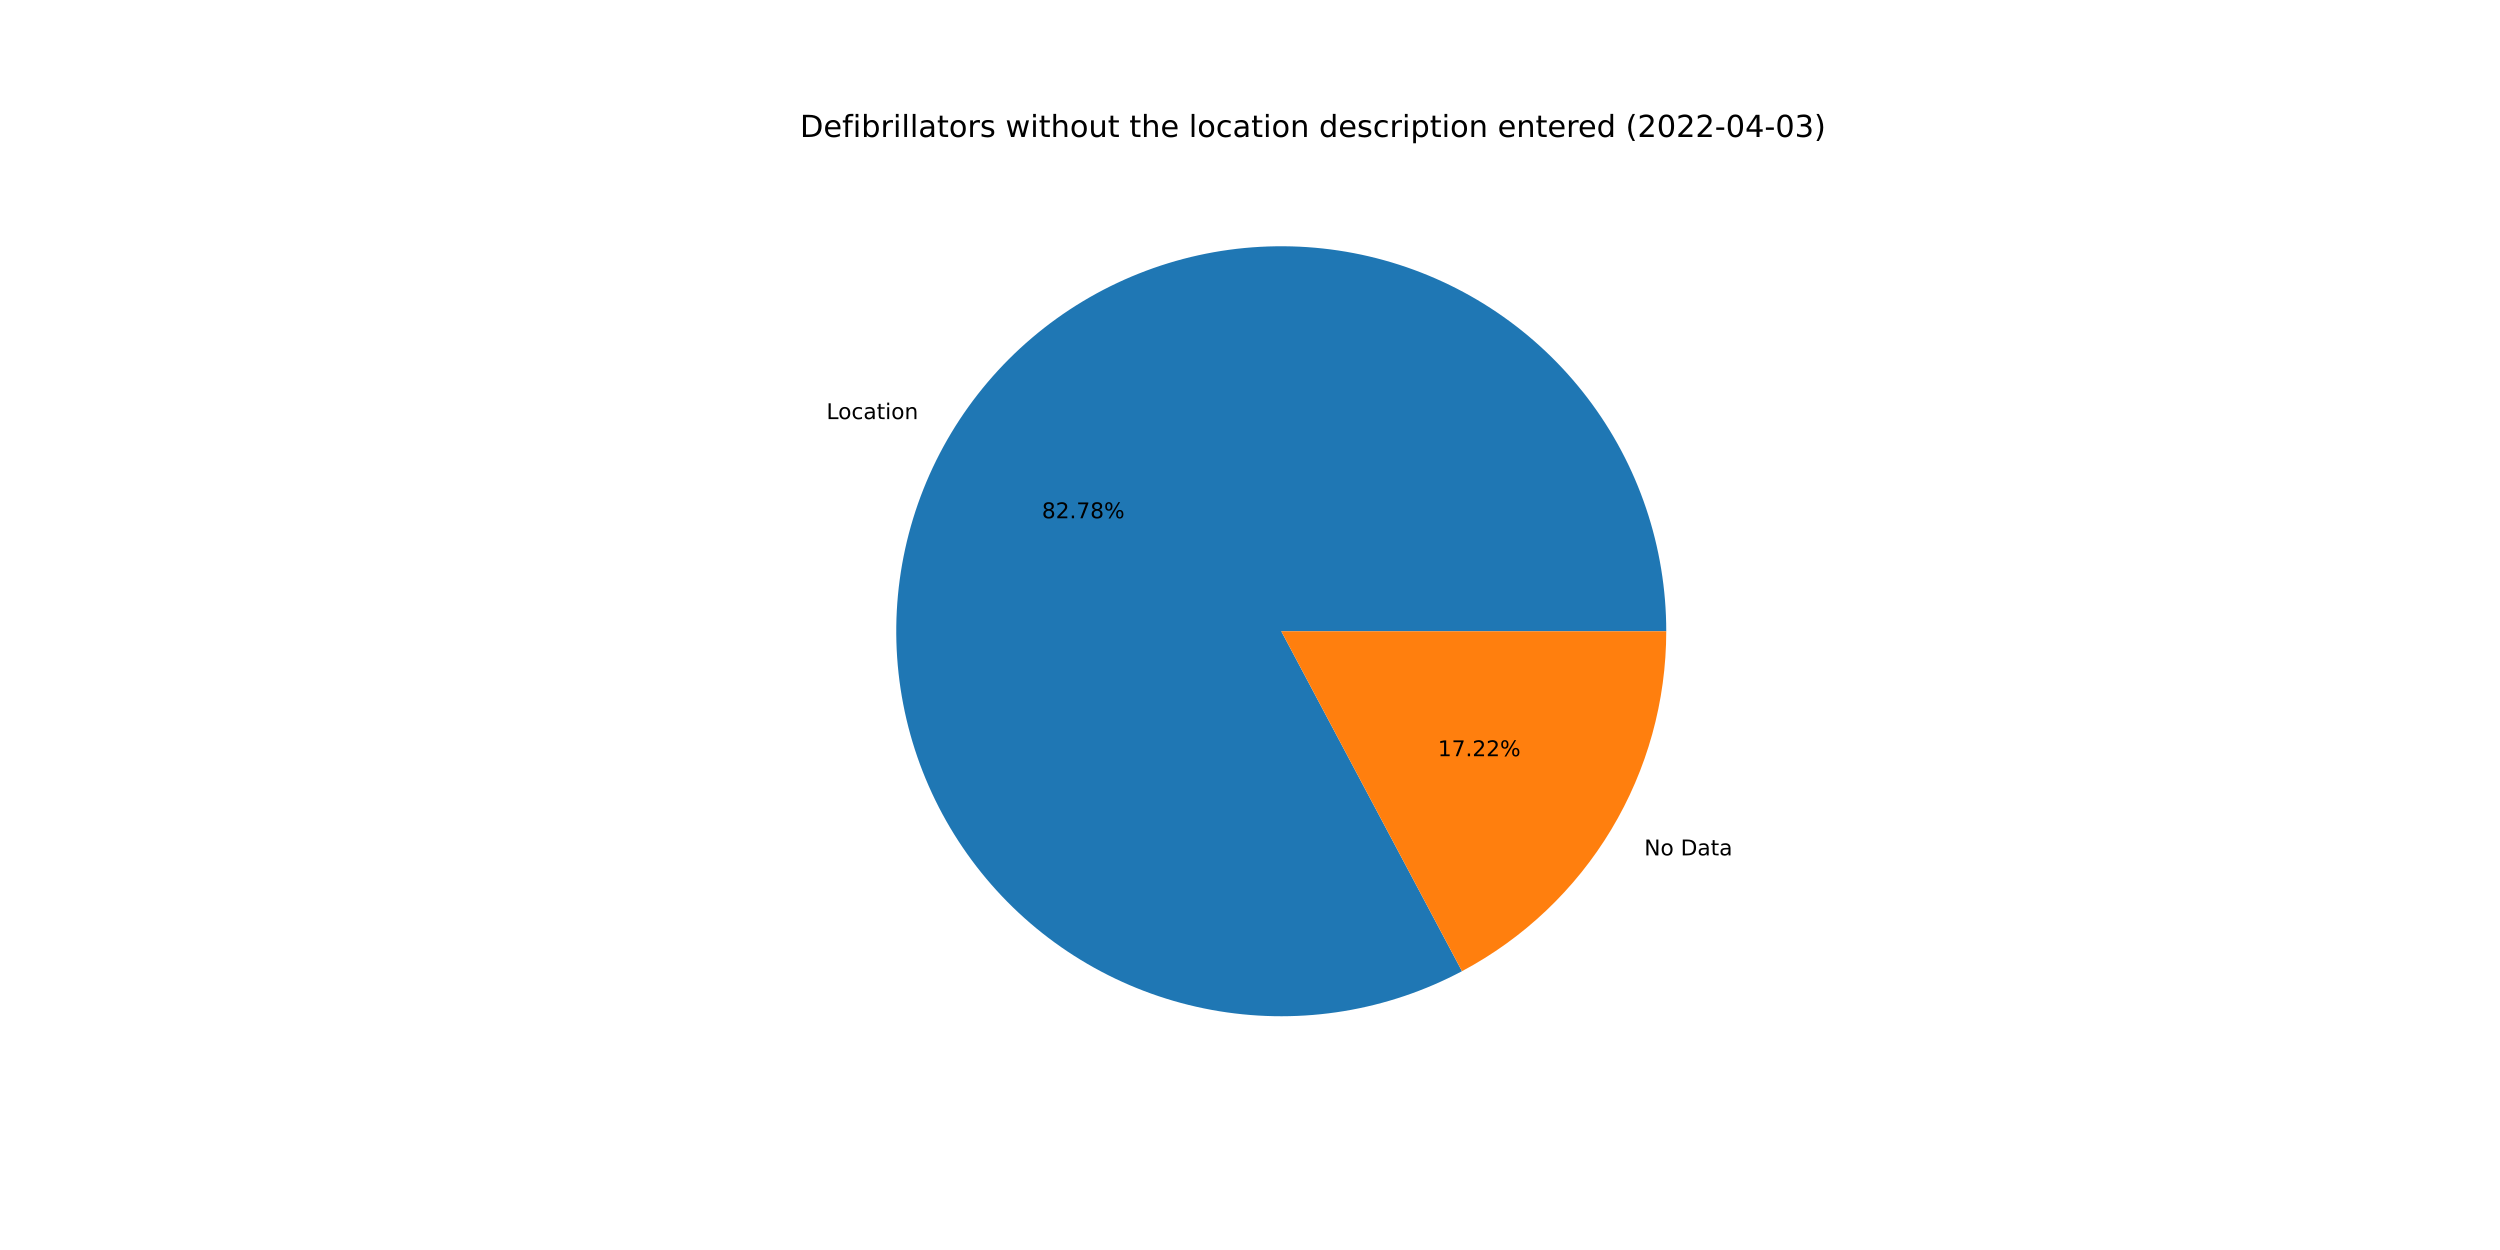
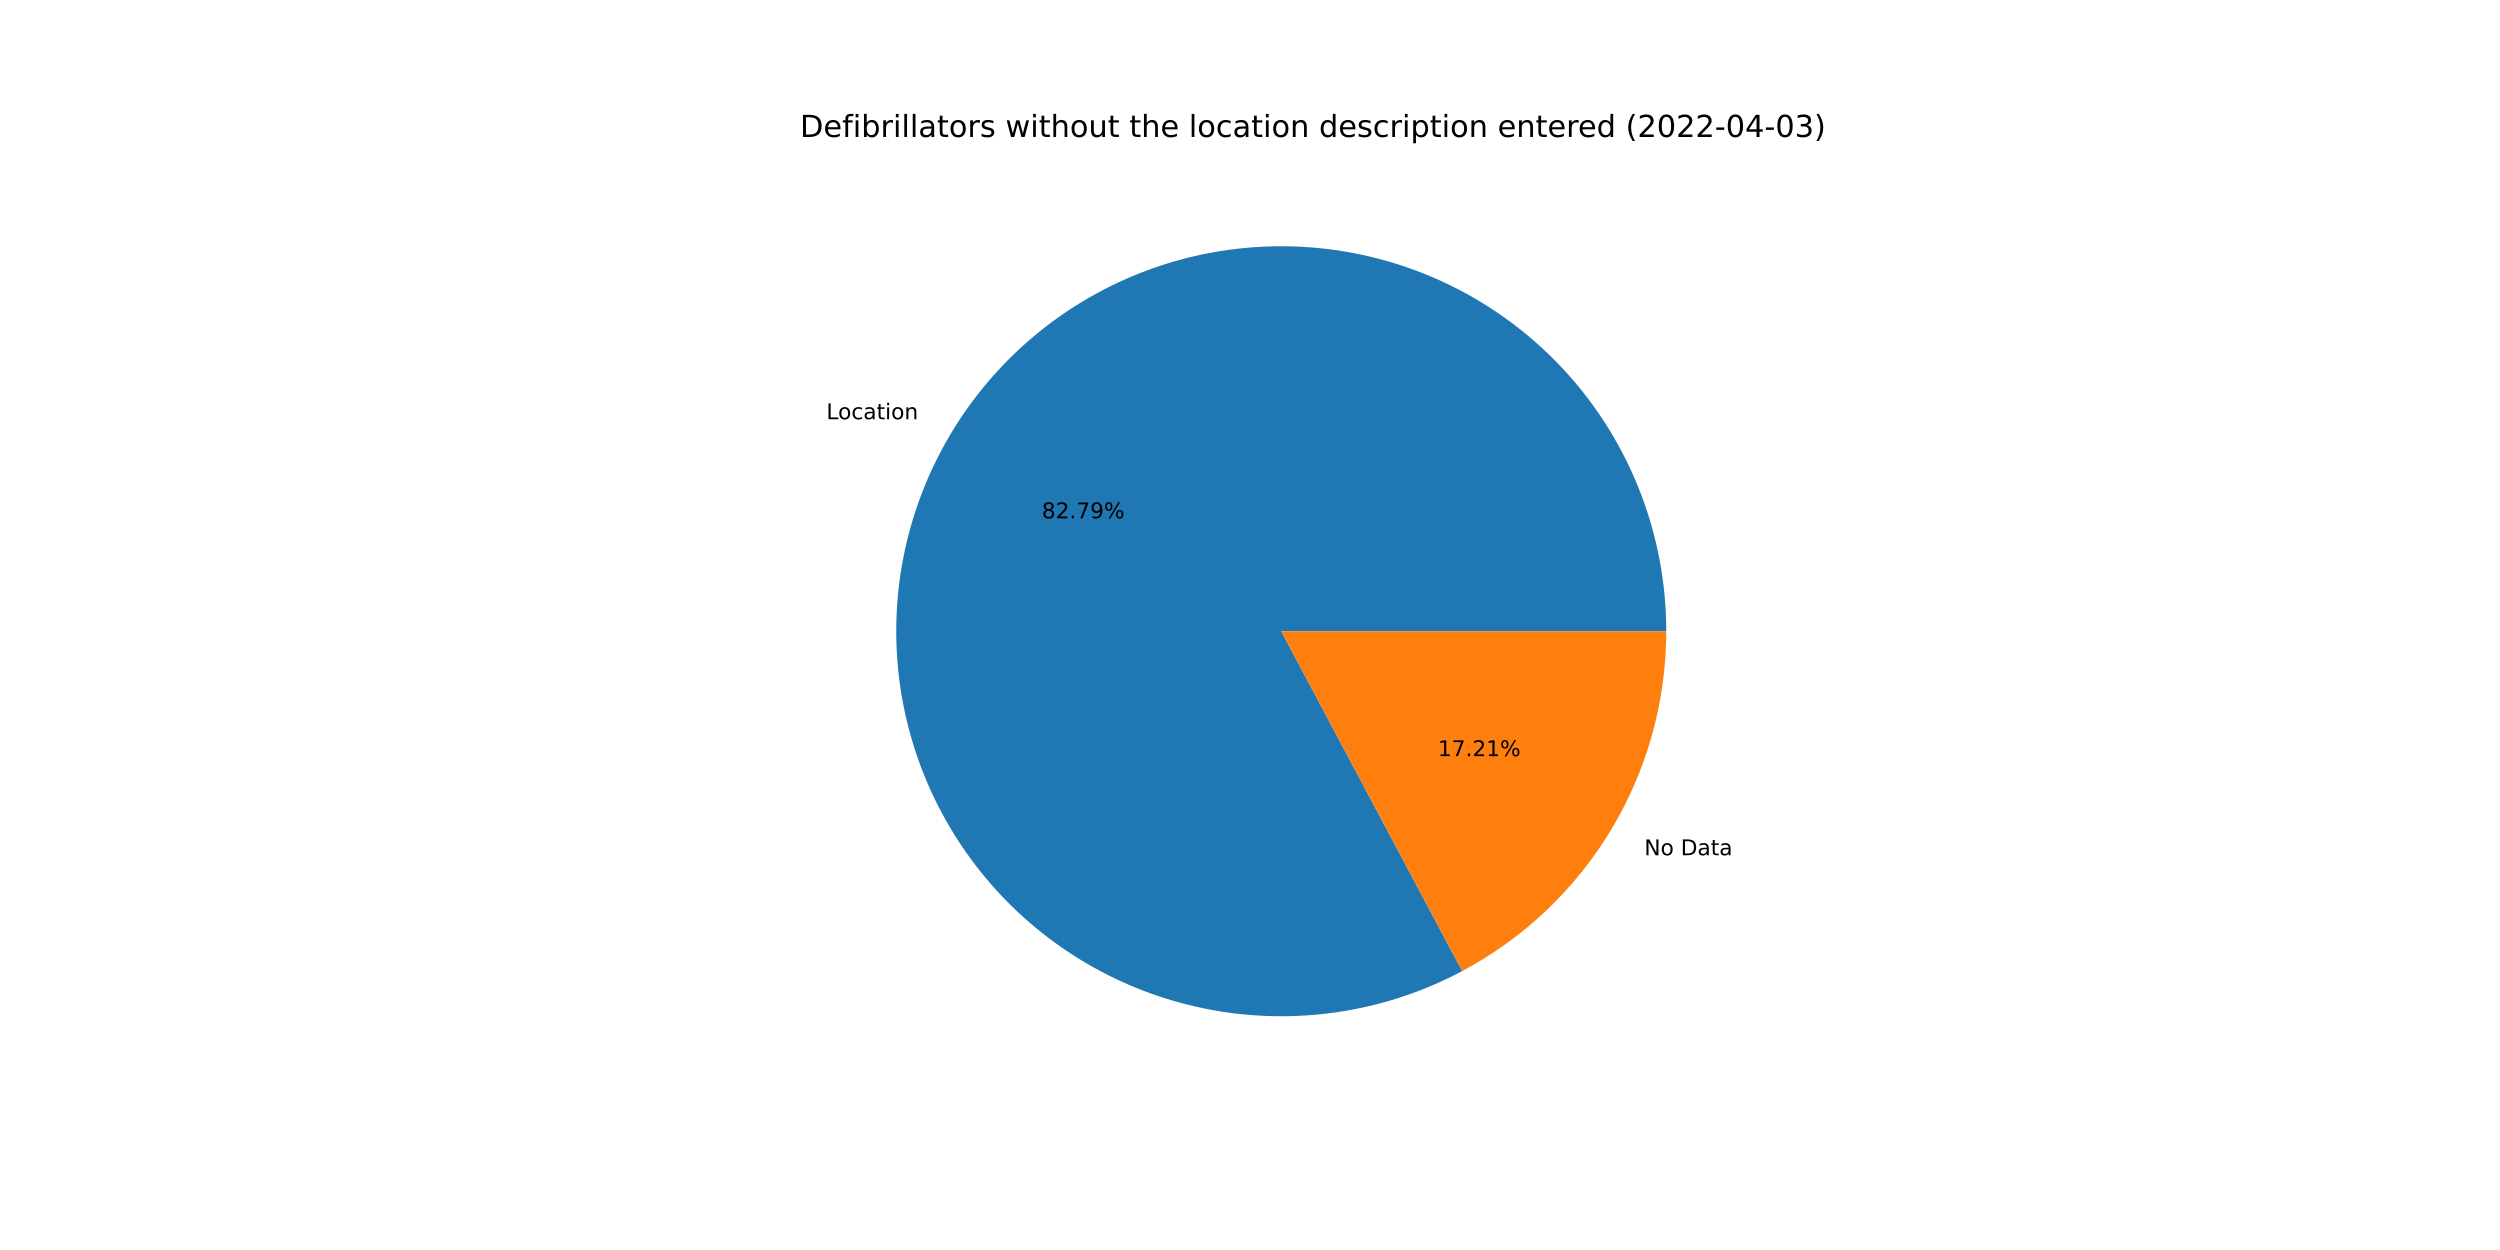
<svg xmlns="http://www.w3.org/2000/svg" xmlns:xlink="http://www.w3.org/1999/xlink" width="1152pt" height="576pt" viewBox="0 0 1152 576" version="1.1">
  <defs>
    <style type="text/css">*{stroke-linejoin: round; stroke-linecap: butt}</style>
  </defs>
  <g id="figure_1">
    <g id="patch_1">
      <path d="M 0 576  L 1152 576  L 1152 0  L 0 0  z " style="fill: #ffffff" />
    </g>
    <g id="axes_1">
      <g id="patch_2">
-         <path d="M 767.808 290.88  C 767.808 271.615 764.67 252.478 758.517 234.222  C 752.365 215.965 743.279 198.833 731.618 183.497  C 719.957 168.162 705.876 154.828 689.928 144.02  C 673.98 133.212 656.378 125.074 637.814 119.925  C 619.249 114.776 599.97 112.686 580.733 113.736  C 561.497 114.785 542.559 118.961 524.665 126.1  C 506.771 133.238 490.159 143.244 475.482 155.723  C 460.805 168.202 448.258 182.989 438.335 199.502  C 428.412 216.015 421.245 234.035 417.116 252.852  C 412.986 271.669 411.949 291.034 414.045 310.185  C 416.142 329.336 421.344 348.018 429.446 365.496  C 437.549 382.974 448.445 399.017 461.706 412.992  C 474.966 426.967 490.415 438.69 507.444 447.698  C 524.473 456.706 542.856 462.881 561.871 465.979  C 580.885 469.077 600.278 469.057 619.286 465.921  C 638.294 462.784 656.665 456.572 673.676 447.529  L 590.4 290.88  L 767.808 290.88  z " style="fill: #1f77b4" />
+         <path d="M 767.808 290.88  C 767.808 271.612 764.669 252.473 758.515 234.214  C 752.36 215.956 743.273 198.821 731.609 183.485  C 719.945 168.149 705.86 154.815 689.909 144.007  C 673.957 133.2 656.351 125.063 637.784 119.917  C 619.216 114.771 599.933 112.684 580.694 113.738  C 561.455 114.792 542.516 118.973 524.622 126.117  C 506.727 133.261 490.116 143.273 475.441 155.758  C 460.765 168.244 448.222 183.037 438.303 199.555  C 428.385 216.074 421.223 234.099 417.101 252.92  C 412.978 271.742 411.949 291.11 414.054 310.262  C 416.159 329.415 421.37 348.097 429.482 365.574  C 437.595 383.05 448.5 399.09 461.77 413.06  C 475.039 427.03 490.497 438.745 507.533 447.745  C 524.57 456.745 542.959 462.91 561.978 465.997  C 580.997 469.083 600.393 469.051 619.401 465.902  C 638.41 462.752 656.779 456.526 673.785 447.47  L 590.4 290.88  L 767.808 290.88  z " style="fill: #1f77b4" />
      </g>
      <g id="patch_3">
-         <path d="M 673.676 447.529  C 702.101 432.418 725.884 409.851 742.465 382.258  C 759.046 354.665 767.808 323.072 767.808 290.88  L 590.4 290.88  L 673.676 447.529  z " style="fill: #ff7f0e" />
+         <path d="M 673.785 447.47  C 702.181 432.349 725.936 409.785 742.497 382.205  C 759.057 354.624 767.808 323.051 767.808 290.88  L 590.4 290.88  L 673.785 447.47  z " style="fill: #ff7f0e" />
      </g>
      <g id="matplotlib.axis_1" />
      <g id="matplotlib.axis_2" />
      <g id="text_1">
-         <g transform="translate(380.8319 193.1237)scale(0.1 -0.1)">
+         <g transform="translate(380.7967 193.1824)scale(0.1 -0.1)">
          <defs>
            <path id="DejaVuSans-4c" d="M 628 4666  L 1259 4666  L 1259 531  L 3531 531  L 3531 0  L 628 0  L 628 4666  z " transform="scale(0.015625)" />
            <path id="DejaVuSans-6f" d="M 1959 3097  Q 1497 3097 1228 2736  Q 959 2375 959 1747  Q 959 1119 1226 758  Q 1494 397 1959 397  Q 2419 397 2687 759  Q 2956 1122 2956 1747  Q 2956 2369 2687 2733  Q 2419 3097 1959 3097  z M 1959 3584  Q 2709 3584 3137 3096  Q 3566 2609 3566 1747  Q 3566 888 3137 398  Q 2709 -91 1959 -91  Q 1206 -91 779 398  Q 353 888 353 1747  Q 353 2609 779 3096  Q 1206 3584 1959 3584  z " transform="scale(0.015625)" />
            <path id="DejaVuSans-63" d="M 3122 3366  L 3122 2828  Q 2878 2963 2633 3030  Q 2388 3097 2138 3097  Q 1578 3097 1268 2742  Q 959 2388 959 1747  Q 959 1106 1268 751  Q 1578 397 2138 397  Q 2388 397 2633 464  Q 2878 531 3122 666  L 3122 134  Q 2881 22 2623 -34  Q 2366 -91 2075 -91  Q 1284 -91 818 406  Q 353 903 353 1747  Q 353 2603 823 3093  Q 1294 3584 2113 3584  Q 2378 3584 2631 3529  Q 2884 3475 3122 3366  z " transform="scale(0.015625)" />
            <path id="DejaVuSans-61" d="M 2194 1759  Q 1497 1759 1228 1600  Q 959 1441 959 1056  Q 959 750 1161 570  Q 1363 391 1709 391  Q 2188 391 2477 730  Q 2766 1069 2766 1631  L 2766 1759  L 2194 1759  z M 3341 1997  L 3341 0  L 2766 0  L 2766 531  Q 2569 213 2275 61  Q 1981 -91 1556 -91  Q 1019 -91 701 211  Q 384 513 384 1019  Q 384 1609 779 1909  Q 1175 2209 1959 2209  L 2766 2209  L 2766 2266  Q 2766 2663 2505 2880  Q 2244 3097 1772 3097  Q 1472 3097 1187 3025  Q 903 2953 641 2809  L 641 3341  Q 956 3463 1253 3523  Q 1550 3584 1831 3584  Q 2591 3584 2966 3190  Q 3341 2797 3341 1997  z " transform="scale(0.015625)" />
            <path id="DejaVuSans-74" d="M 1172 4494  L 1172 3500  L 2356 3500  L 2356 3053  L 1172 3053  L 1172 1153  Q 1172 725 1289 603  Q 1406 481 1766 481  L 2356 481  L 2356 0  L 1766 0  Q 1100 0 847 248  Q 594 497 594 1153  L 594 3053  L 172 3053  L 172 3500  L 594 3500  L 594 4494  L 1172 4494  z " transform="scale(0.015625)" />
            <path id="DejaVuSans-69" d="M 603 3500  L 1178 3500  L 1178 0  L 603 0  L 603 3500  z M 603 4863  L 1178 4863  L 1178 4134  L 603 4134  L 603 4863  z " transform="scale(0.015625)" />
            <path id="DejaVuSans-6e" d="M 3513 2113  L 3513 0  L 2938 0  L 2938 2094  Q 2938 2591 2744 2837  Q 2550 3084 2163 3084  Q 1697 3084 1428 2787  Q 1159 2491 1159 1978  L 1159 0  L 581 0  L 581 3500  L 1159 3500  L 1159 2956  Q 1366 3272 1645 3428  Q 1925 3584 2291 3584  Q 2894 3584 3203 3211  Q 3513 2838 3513 2113  z " transform="scale(0.015625)" />
          </defs>
          <use xlink:href="#DejaVuSans-4c" />
          <use xlink:href="#DejaVuSans-6f" x="53.963" />
          <use xlink:href="#DejaVuSans-63" x="115.145" />
          <use xlink:href="#DejaVuSans-61" x="170.125" />
          <use xlink:href="#DejaVuSans-74" x="231.404" />
          <use xlink:href="#DejaVuSans-69" x="270.613" />
          <use xlink:href="#DejaVuSans-6f" x="298.396" />
          <use xlink:href="#DejaVuSans-6e" x="359.578" />
        </g>
      </g>
      <g id="text_2">
-         <g transform="translate(480.0963 238.8126)scale(0.1 -0.1)">
+         <g transform="translate(480.0771 238.8446)scale(0.1 -0.1)">
          <defs>
            <path id="DejaVuSans-38" d="M 2034 2216  Q 1584 2216 1326 1975  Q 1069 1734 1069 1313  Q 1069 891 1326 650  Q 1584 409 2034 409  Q 2484 409 2743 651  Q 3003 894 3003 1313  Q 3003 1734 2745 1975  Q 2488 2216 2034 2216  z M 1403 2484  Q 997 2584 770 2862  Q 544 3141 544 3541  Q 544 4100 942 4425  Q 1341 4750 2034 4750  Q 2731 4750 3128 4425  Q 3525 4100 3525 3541  Q 3525 3141 3298 2862  Q 3072 2584 2669 2484  Q 3125 2378 3379 2068  Q 3634 1759 3634 1313  Q 3634 634 3220 271  Q 2806 -91 2034 -91  Q 1263 -91 848 271  Q 434 634 434 1313  Q 434 1759 690 2068  Q 947 2378 1403 2484  z M 1172 3481  Q 1172 3119 1398 2916  Q 1625 2713 2034 2713  Q 2441 2713 2670 2916  Q 2900 3119 2900 3481  Q 2900 3844 2670 4047  Q 2441 4250 2034 4250  Q 1625 4250 1398 4047  Q 1172 3844 1172 3481  z " transform="scale(0.015625)" />
            <path id="DejaVuSans-32" d="M 1228 531  L 3431 531  L 3431 0  L 469 0  L 469 531  Q 828 903 1448 1529  Q 2069 2156 2228 2338  Q 2531 2678 2651 2914  Q 2772 3150 2772 3378  Q 2772 3750 2511 3984  Q 2250 4219 1831 4219  Q 1534 4219 1204 4116  Q 875 4013 500 3803  L 500 4441  Q 881 4594 1212 4672  Q 1544 4750 1819 4750  Q 2544 4750 2975 4387  Q 3406 4025 3406 3419  Q 3406 3131 3298 2873  Q 3191 2616 2906 2266  Q 2828 2175 2409 1742  Q 1991 1309 1228 531  z " transform="scale(0.015625)" />
            <path id="DejaVuSans-2e" d="M 684 794  L 1344 794  L 1344 0  L 684 0  L 684 794  z " transform="scale(0.015625)" />
            <path id="DejaVuSans-37" d="M 525 4666  L 3525 4666  L 3525 4397  L 1831 0  L 1172 0  L 2766 4134  L 525 4134  L 525 4666  z " transform="scale(0.015625)" />
+             <path id="DejaVuSans-39" d="M 703 97  L 703 672  Q 941 559 1184 500  Q 1428 441 1663 441  Q 2288 441 2617 861  Q 2947 1281 2994 2138  Q 2813 1869 2534 1725  Q 2256 1581 1919 1581  Q 1219 1581 811 2004  Q 403 2428 403 3163  Q 403 3881 828 4315  Q 1253 4750 1959 4750  Q 2769 4750 3195 4129  Q 3622 3509 3622 2328  Q 3622 1225 3098 567  Q 2575 -91 1691 -91  Q 1453 -91 1209 -44  Q 966 3 703 97  z M 1959 2075  Q 2384 2075 2632 2365  Q 2881 2656 2881 3163  Q 2881 3666 2632 3958  Q 2384 4250 1959 4250  Q 1534 4250 1286 3958  Q 1038 3666 1038 3163  Q 1038 2656 1286 2365  Q 1534 2075 1959 2075  z " transform="scale(0.015625)" />
            <path id="DejaVuSans-25" d="M 4653 2053  Q 4381 2053 4226 1822  Q 4072 1591 4072 1178  Q 4072 772 4226 539  Q 4381 306 4653 306  Q 4919 306 5073 539  Q 5228 772 5228 1178  Q 5228 1588 5073 1820  Q 4919 2053 4653 2053  z M 4653 2450  Q 5147 2450 5437 2106  Q 5728 1763 5728 1178  Q 5728 594 5436 251  Q 5144 -91 4653 -91  Q 4153 -91 3862 251  Q 3572 594 3572 1178  Q 3572 1766 3864 2108  Q 4156 2450 4653 2450  z M 1428 4353  Q 1159 4353 1004 4120  Q 850 3888 850 3481  Q 850 3069 1003 2837  Q 1156 2606 1428 2606  Q 1700 2606 1854 2837  Q 2009 3069 2009 3481  Q 2009 3884 1853 4118  Q 1697 4353 1428 4353  z M 4250 4750  L 4750 4750  L 1831 -91  L 1331 -91  L 4250 4750  z M 1428 4750  Q 1922 4750 2215 4408  Q 2509 4066 2509 3481  Q 2509 2891 2217 2550  Q 1925 2209 1428 2209  Q 931 2209 642 2551  Q 353 2894 353 3481  Q 353 4063 643 4406  Q 934 4750 1428 4750  z " transform="scale(0.015625)" />
          </defs>
          <use xlink:href="#DejaVuSans-38" />
          <use xlink:href="#DejaVuSans-32" x="63.623" />
          <use xlink:href="#DejaVuSans-2e" x="127.246" />
          <use xlink:href="#DejaVuSans-37" x="159.033" />
-           <use xlink:href="#DejaVuSans-38" x="222.656" />
+           <use xlink:href="#DejaVuSans-39" x="222.656" />
          <use xlink:href="#DejaVuSans-25" x="286.279" />
        </g>
      </g>
      <g id="text_3">
-         <g transform="translate(757.6712 394.1551)scale(0.1 -0.1)">
+         <g transform="translate(757.7064 394.0964)scale(0.1 -0.1)">
          <defs>
            <path id="DejaVuSans-4e" d="M 628 4666  L 1478 4666  L 3547 763  L 3547 4666  L 4159 4666  L 4159 0  L 3309 0  L 1241 3903  L 1241 0  L 628 0  L 628 4666  z " transform="scale(0.015625)" />
            <path id="DejaVuSans-20" transform="scale(0.015625)" />
            <path id="DejaVuSans-44" d="M 1259 4147  L 1259 519  L 2022 519  Q 2988 519 3436 956  Q 3884 1394 3884 2338  Q 3884 3275 3436 3711  Q 2988 4147 2022 4147  L 1259 4147  z M 628 4666  L 1925 4666  Q 3281 4666 3915 4102  Q 4550 3538 4550 2338  Q 4550 1131 3912 565  Q 3275 0 1925 0  L 628 0  L 628 4666  z " transform="scale(0.015625)" />
          </defs>
          <use xlink:href="#DejaVuSans-4e" />
          <use xlink:href="#DejaVuSans-6f" x="74.805" />
          <use xlink:href="#DejaVuSans-20" x="135.986" />
          <use xlink:href="#DejaVuSans-44" x="167.773" />
          <use xlink:href="#DejaVuSans-61" x="244.775" />
          <use xlink:href="#DejaVuSans-74" x="306.055" />
          <use xlink:href="#DejaVuSans-61" x="345.264" />
        </g>
      </g>
      <g id="text_4">
-         <g transform="translate(662.574 348.4661)scale(0.1 -0.1)">
+         <g transform="translate(662.5932 348.4341)scale(0.1 -0.1)">
          <defs>
            <path id="DejaVuSans-31" d="M 794 531  L 1825 531  L 1825 4091  L 703 3866  L 703 4441  L 1819 4666  L 2450 4666  L 2450 531  L 3481 531  L 3481 0  L 794 0  L 794 531  z " transform="scale(0.015625)" />
          </defs>
          <use xlink:href="#DejaVuSans-31" />
          <use xlink:href="#DejaVuSans-37" x="63.623" />
          <use xlink:href="#DejaVuSans-2e" x="127.246" />
          <use xlink:href="#DejaVuSans-32" x="159.033" />
-           <use xlink:href="#DejaVuSans-32" x="222.656" />
+           <use xlink:href="#DejaVuSans-31" x="222.656" />
          <use xlink:href="#DejaVuSans-25" x="286.279" />
        </g>
      </g>
      <g id="text_5">
        <g transform="translate(368.64 63.12)scale(0.14 -0.14)">
          <defs>
            <path id="DejaVuSans-65" d="M 3597 1894  L 3597 1613  L 953 1613  Q 991 1019 1311 708  Q 1631 397 2203 397  Q 2534 397 2845 478  Q 3156 559 3463 722  L 3463 178  Q 3153 47 2828 -22  Q 2503 -91 2169 -91  Q 1331 -91 842 396  Q 353 884 353 1716  Q 353 2575 817 3079  Q 1281 3584 2069 3584  Q 2775 3584 3186 3129  Q 3597 2675 3597 1894  z M 3022 2063  Q 3016 2534 2758 2815  Q 2500 3097 2075 3097  Q 1594 3097 1305 2825  Q 1016 2553 972 2059  L 3022 2063  z " transform="scale(0.015625)" />
            <path id="DejaVuSans-66" d="M 2375 4863  L 2375 4384  L 1825 4384  Q 1516 4384 1395 4259  Q 1275 4134 1275 3809  L 1275 3500  L 2222 3500  L 2222 3053  L 1275 3053  L 1275 0  L 697 0  L 697 3053  L 147 3053  L 147 3500  L 697 3500  L 697 3744  Q 697 4328 969 4595  Q 1241 4863 1831 4863  L 2375 4863  z " transform="scale(0.015625)" />
            <path id="DejaVuSans-62" d="M 3116 1747  Q 3116 2381 2855 2742  Q 2594 3103 2138 3103  Q 1681 3103 1420 2742  Q 1159 2381 1159 1747  Q 1159 1113 1420 752  Q 1681 391 2138 391  Q 2594 391 2855 752  Q 3116 1113 3116 1747  z M 1159 2969  Q 1341 3281 1617 3432  Q 1894 3584 2278 3584  Q 2916 3584 3314 3078  Q 3713 2572 3713 1747  Q 3713 922 3314 415  Q 2916 -91 2278 -91  Q 1894 -91 1617 61  Q 1341 213 1159 525  L 1159 0  L 581 0  L 581 4863  L 1159 4863  L 1159 2969  z " transform="scale(0.015625)" />
            <path id="DejaVuSans-72" d="M 2631 2963  Q 2534 3019 2420 3045  Q 2306 3072 2169 3072  Q 1681 3072 1420 2755  Q 1159 2438 1159 1844  L 1159 0  L 581 0  L 581 3500  L 1159 3500  L 1159 2956  Q 1341 3275 1631 3429  Q 1922 3584 2338 3584  Q 2397 3584 2469 3576  Q 2541 3569 2628 3553  L 2631 2963  z " transform="scale(0.015625)" />
            <path id="DejaVuSans-6c" d="M 603 4863  L 1178 4863  L 1178 0  L 603 0  L 603 4863  z " transform="scale(0.015625)" />
            <path id="DejaVuSans-73" d="M 2834 3397  L 2834 2853  Q 2591 2978 2328 3040  Q 2066 3103 1784 3103  Q 1356 3103 1142 2972  Q 928 2841 928 2578  Q 928 2378 1081 2264  Q 1234 2150 1697 2047  L 1894 2003  Q 2506 1872 2764 1633  Q 3022 1394 3022 966  Q 3022 478 2636 193  Q 2250 -91 1575 -91  Q 1294 -91 989 -36  Q 684 19 347 128  L 347 722  Q 666 556 975 473  Q 1284 391 1588 391  Q 1994 391 2212 530  Q 2431 669 2431 922  Q 2431 1156 2273 1281  Q 2116 1406 1581 1522  L 1381 1569  Q 847 1681 609 1914  Q 372 2147 372 2553  Q 372 3047 722 3315  Q 1072 3584 1716 3584  Q 2034 3584 2315 3537  Q 2597 3491 2834 3397  z " transform="scale(0.015625)" />
            <path id="DejaVuSans-77" d="M 269 3500  L 844 3500  L 1563 769  L 2278 3500  L 2956 3500  L 3675 769  L 4391 3500  L 4966 3500  L 4050 0  L 3372 0  L 2619 2869  L 1863 0  L 1184 0  L 269 3500  z " transform="scale(0.015625)" />
            <path id="DejaVuSans-68" d="M 3513 2113  L 3513 0  L 2938 0  L 2938 2094  Q 2938 2591 2744 2837  Q 2550 3084 2163 3084  Q 1697 3084 1428 2787  Q 1159 2491 1159 1978  L 1159 0  L 581 0  L 581 4863  L 1159 4863  L 1159 2956  Q 1366 3272 1645 3428  Q 1925 3584 2291 3584  Q 2894 3584 3203 3211  Q 3513 2838 3513 2113  z " transform="scale(0.015625)" />
            <path id="DejaVuSans-75" d="M 544 1381  L 544 3500  L 1119 3500  L 1119 1403  Q 1119 906 1312 657  Q 1506 409 1894 409  Q 2359 409 2629 706  Q 2900 1003 2900 1516  L 2900 3500  L 3475 3500  L 3475 0  L 2900 0  L 2900 538  Q 2691 219 2414 64  Q 2138 -91 1772 -91  Q 1169 -91 856 284  Q 544 659 544 1381  z M 1991 3584  L 1991 3584  z " transform="scale(0.015625)" />
            <path id="DejaVuSans-64" d="M 2906 2969  L 2906 4863  L 3481 4863  L 3481 0  L 2906 0  L 2906 525  Q 2725 213 2448 61  Q 2172 -91 1784 -91  Q 1150 -91 751 415  Q 353 922 353 1747  Q 353 2572 751 3078  Q 1150 3584 1784 3584  Q 2172 3584 2448 3432  Q 2725 3281 2906 2969  z M 947 1747  Q 947 1113 1208 752  Q 1469 391 1925 391  Q 2381 391 2643 752  Q 2906 1113 2906 1747  Q 2906 2381 2643 2742  Q 2381 3103 1925 3103  Q 1469 3103 1208 2742  Q 947 2381 947 1747  z " transform="scale(0.015625)" />
            <path id="DejaVuSans-70" d="M 1159 525  L 1159 -1331  L 581 -1331  L 581 3500  L 1159 3500  L 1159 2969  Q 1341 3281 1617 3432  Q 1894 3584 2278 3584  Q 2916 3584 3314 3078  Q 3713 2572 3713 1747  Q 3713 922 3314 415  Q 2916 -91 2278 -91  Q 1894 -91 1617 61  Q 1341 213 1159 525  z M 3116 1747  Q 3116 2381 2855 2742  Q 2594 3103 2138 3103  Q 1681 3103 1420 2742  Q 1159 2381 1159 1747  Q 1159 1113 1420 752  Q 1681 391 2138 391  Q 2594 391 2855 752  Q 3116 1113 3116 1747  z " transform="scale(0.015625)" />
            <path id="DejaVuSans-28" d="M 1984 4856  Q 1566 4138 1362 3434  Q 1159 2731 1159 2009  Q 1159 1288 1364 580  Q 1569 -128 1984 -844  L 1484 -844  Q 1016 -109 783 600  Q 550 1309 550 2009  Q 550 2706 781 3412  Q 1013 4119 1484 4856  L 1984 4856  z " transform="scale(0.015625)" />
            <path id="DejaVuSans-30" d="M 2034 4250  Q 1547 4250 1301 3770  Q 1056 3291 1056 2328  Q 1056 1369 1301 889  Q 1547 409 2034 409  Q 2525 409 2770 889  Q 3016 1369 3016 2328  Q 3016 3291 2770 3770  Q 2525 4250 2034 4250  z M 2034 4750  Q 2819 4750 3233 4129  Q 3647 3509 3647 2328  Q 3647 1150 3233 529  Q 2819 -91 2034 -91  Q 1250 -91 836 529  Q 422 1150 422 2328  Q 422 3509 836 4129  Q 1250 4750 2034 4750  z " transform="scale(0.015625)" />
            <path id="DejaVuSans-2d" d="M 313 2009  L 1997 2009  L 1997 1497  L 313 1497  L 313 2009  z " transform="scale(0.015625)" />
            <path id="DejaVuSans-34" d="M 2419 4116  L 825 1625  L 2419 1625  L 2419 4116  z M 2253 4666  L 3047 4666  L 3047 1625  L 3713 1625  L 3713 1100  L 3047 1100  L 3047 0  L 2419 0  L 2419 1100  L 313 1100  L 313 1709  L 2253 4666  z " transform="scale(0.015625)" />
            <path id="DejaVuSans-33" d="M 2597 2516  Q 3050 2419 3304 2112  Q 3559 1806 3559 1356  Q 3559 666 3084 287  Q 2609 -91 1734 -91  Q 1441 -91 1130 -33  Q 819 25 488 141  L 488 750  Q 750 597 1062 519  Q 1375 441 1716 441  Q 2309 441 2620 675  Q 2931 909 2931 1356  Q 2931 1769 2642 2001  Q 2353 2234 1838 2234  L 1294 2234  L 1294 2753  L 1863 2753  Q 2328 2753 2575 2939  Q 2822 3125 2822 3475  Q 2822 3834 2567 4026  Q 2313 4219 1838 4219  Q 1578 4219 1281 4162  Q 984 4106 628 3988  L 628 4550  Q 988 4650 1302 4700  Q 1616 4750 1894 4750  Q 2613 4750 3031 4423  Q 3450 4097 3450 3541  Q 3450 3153 3228 2886  Q 3006 2619 2597 2516  z " transform="scale(0.015625)" />
            <path id="DejaVuSans-29" d="M 513 4856  L 1013 4856  Q 1481 4119 1714 3412  Q 1947 2706 1947 2009  Q 1947 1309 1714 600  Q 1481 -109 1013 -844  L 513 -844  Q 928 -128 1133 580  Q 1338 1288 1338 2009  Q 1338 2731 1133 3434  Q 928 4138 513 4856  z " transform="scale(0.015625)" />
          </defs>
          <use xlink:href="#DejaVuSans-44" />
          <use xlink:href="#DejaVuSans-65" x="77.002" />
          <use xlink:href="#DejaVuSans-66" x="138.525" />
          <use xlink:href="#DejaVuSans-69" x="173.73" />
          <use xlink:href="#DejaVuSans-62" x="201.514" />
          <use xlink:href="#DejaVuSans-72" x="264.99" />
          <use xlink:href="#DejaVuSans-69" x="306.104" />
          <use xlink:href="#DejaVuSans-6c" x="333.887" />
          <use xlink:href="#DejaVuSans-6c" x="361.67" />
          <use xlink:href="#DejaVuSans-61" x="389.453" />
          <use xlink:href="#DejaVuSans-74" x="450.732" />
          <use xlink:href="#DejaVuSans-6f" x="489.941" />
          <use xlink:href="#DejaVuSans-72" x="551.123" />
          <use xlink:href="#DejaVuSans-73" x="592.236" />
          <use xlink:href="#DejaVuSans-20" x="644.336" />
          <use xlink:href="#DejaVuSans-77" x="676.123" />
          <use xlink:href="#DejaVuSans-69" x="757.91" />
          <use xlink:href="#DejaVuSans-74" x="785.693" />
          <use xlink:href="#DejaVuSans-68" x="824.902" />
          <use xlink:href="#DejaVuSans-6f" x="888.281" />
          <use xlink:href="#DejaVuSans-75" x="949.463" />
          <use xlink:href="#DejaVuSans-74" x="1012.842" />
          <use xlink:href="#DejaVuSans-20" x="1052.051" />
          <use xlink:href="#DejaVuSans-74" x="1083.838" />
          <use xlink:href="#DejaVuSans-68" x="1123.047" />
          <use xlink:href="#DejaVuSans-65" x="1186.426" />
          <use xlink:href="#DejaVuSans-20" x="1247.949" />
          <use xlink:href="#DejaVuSans-6c" x="1279.736" />
          <use xlink:href="#DejaVuSans-6f" x="1307.52" />
          <use xlink:href="#DejaVuSans-63" x="1368.701" />
          <use xlink:href="#DejaVuSans-61" x="1423.682" />
          <use xlink:href="#DejaVuSans-74" x="1484.961" />
          <use xlink:href="#DejaVuSans-69" x="1524.17" />
          <use xlink:href="#DejaVuSans-6f" x="1551.953" />
          <use xlink:href="#DejaVuSans-6e" x="1613.135" />
          <use xlink:href="#DejaVuSans-20" x="1676.514" />
          <use xlink:href="#DejaVuSans-64" x="1708.301" />
          <use xlink:href="#DejaVuSans-65" x="1771.777" />
          <use xlink:href="#DejaVuSans-73" x="1833.301" />
          <use xlink:href="#DejaVuSans-63" x="1885.4" />
          <use xlink:href="#DejaVuSans-72" x="1940.381" />
          <use xlink:href="#DejaVuSans-69" x="1981.494" />
          <use xlink:href="#DejaVuSans-70" x="2009.277" />
          <use xlink:href="#DejaVuSans-74" x="2072.754" />
          <use xlink:href="#DejaVuSans-69" x="2111.963" />
          <use xlink:href="#DejaVuSans-6f" x="2139.746" />
          <use xlink:href="#DejaVuSans-6e" x="2200.928" />
          <use xlink:href="#DejaVuSans-20" x="2264.307" />
          <use xlink:href="#DejaVuSans-65" x="2296.094" />
          <use xlink:href="#DejaVuSans-6e" x="2357.617" />
          <use xlink:href="#DejaVuSans-74" x="2420.996" />
          <use xlink:href="#DejaVuSans-65" x="2460.205" />
          <use xlink:href="#DejaVuSans-72" x="2521.729" />
          <use xlink:href="#DejaVuSans-65" x="2560.592" />
          <use xlink:href="#DejaVuSans-64" x="2622.115" />
          <use xlink:href="#DejaVuSans-20" x="2685.592" />
          <use xlink:href="#DejaVuSans-28" x="2717.379" />
          <use xlink:href="#DejaVuSans-32" x="2756.393" />
          <use xlink:href="#DejaVuSans-30" x="2820.016" />
          <use xlink:href="#DejaVuSans-32" x="2883.639" />
          <use xlink:href="#DejaVuSans-32" x="2947.262" />
          <use xlink:href="#DejaVuSans-2d" x="3010.885" />
          <use xlink:href="#DejaVuSans-30" x="3046.969" />
          <use xlink:href="#DejaVuSans-34" x="3110.592" />
          <use xlink:href="#DejaVuSans-2d" x="3174.215" />
          <use xlink:href="#DejaVuSans-30" x="3210.299" />
          <use xlink:href="#DejaVuSans-33" x="3273.922" />
          <use xlink:href="#DejaVuSans-29" x="3337.545" />
        </g>
      </g>
    </g>
  </g>
</svg>
